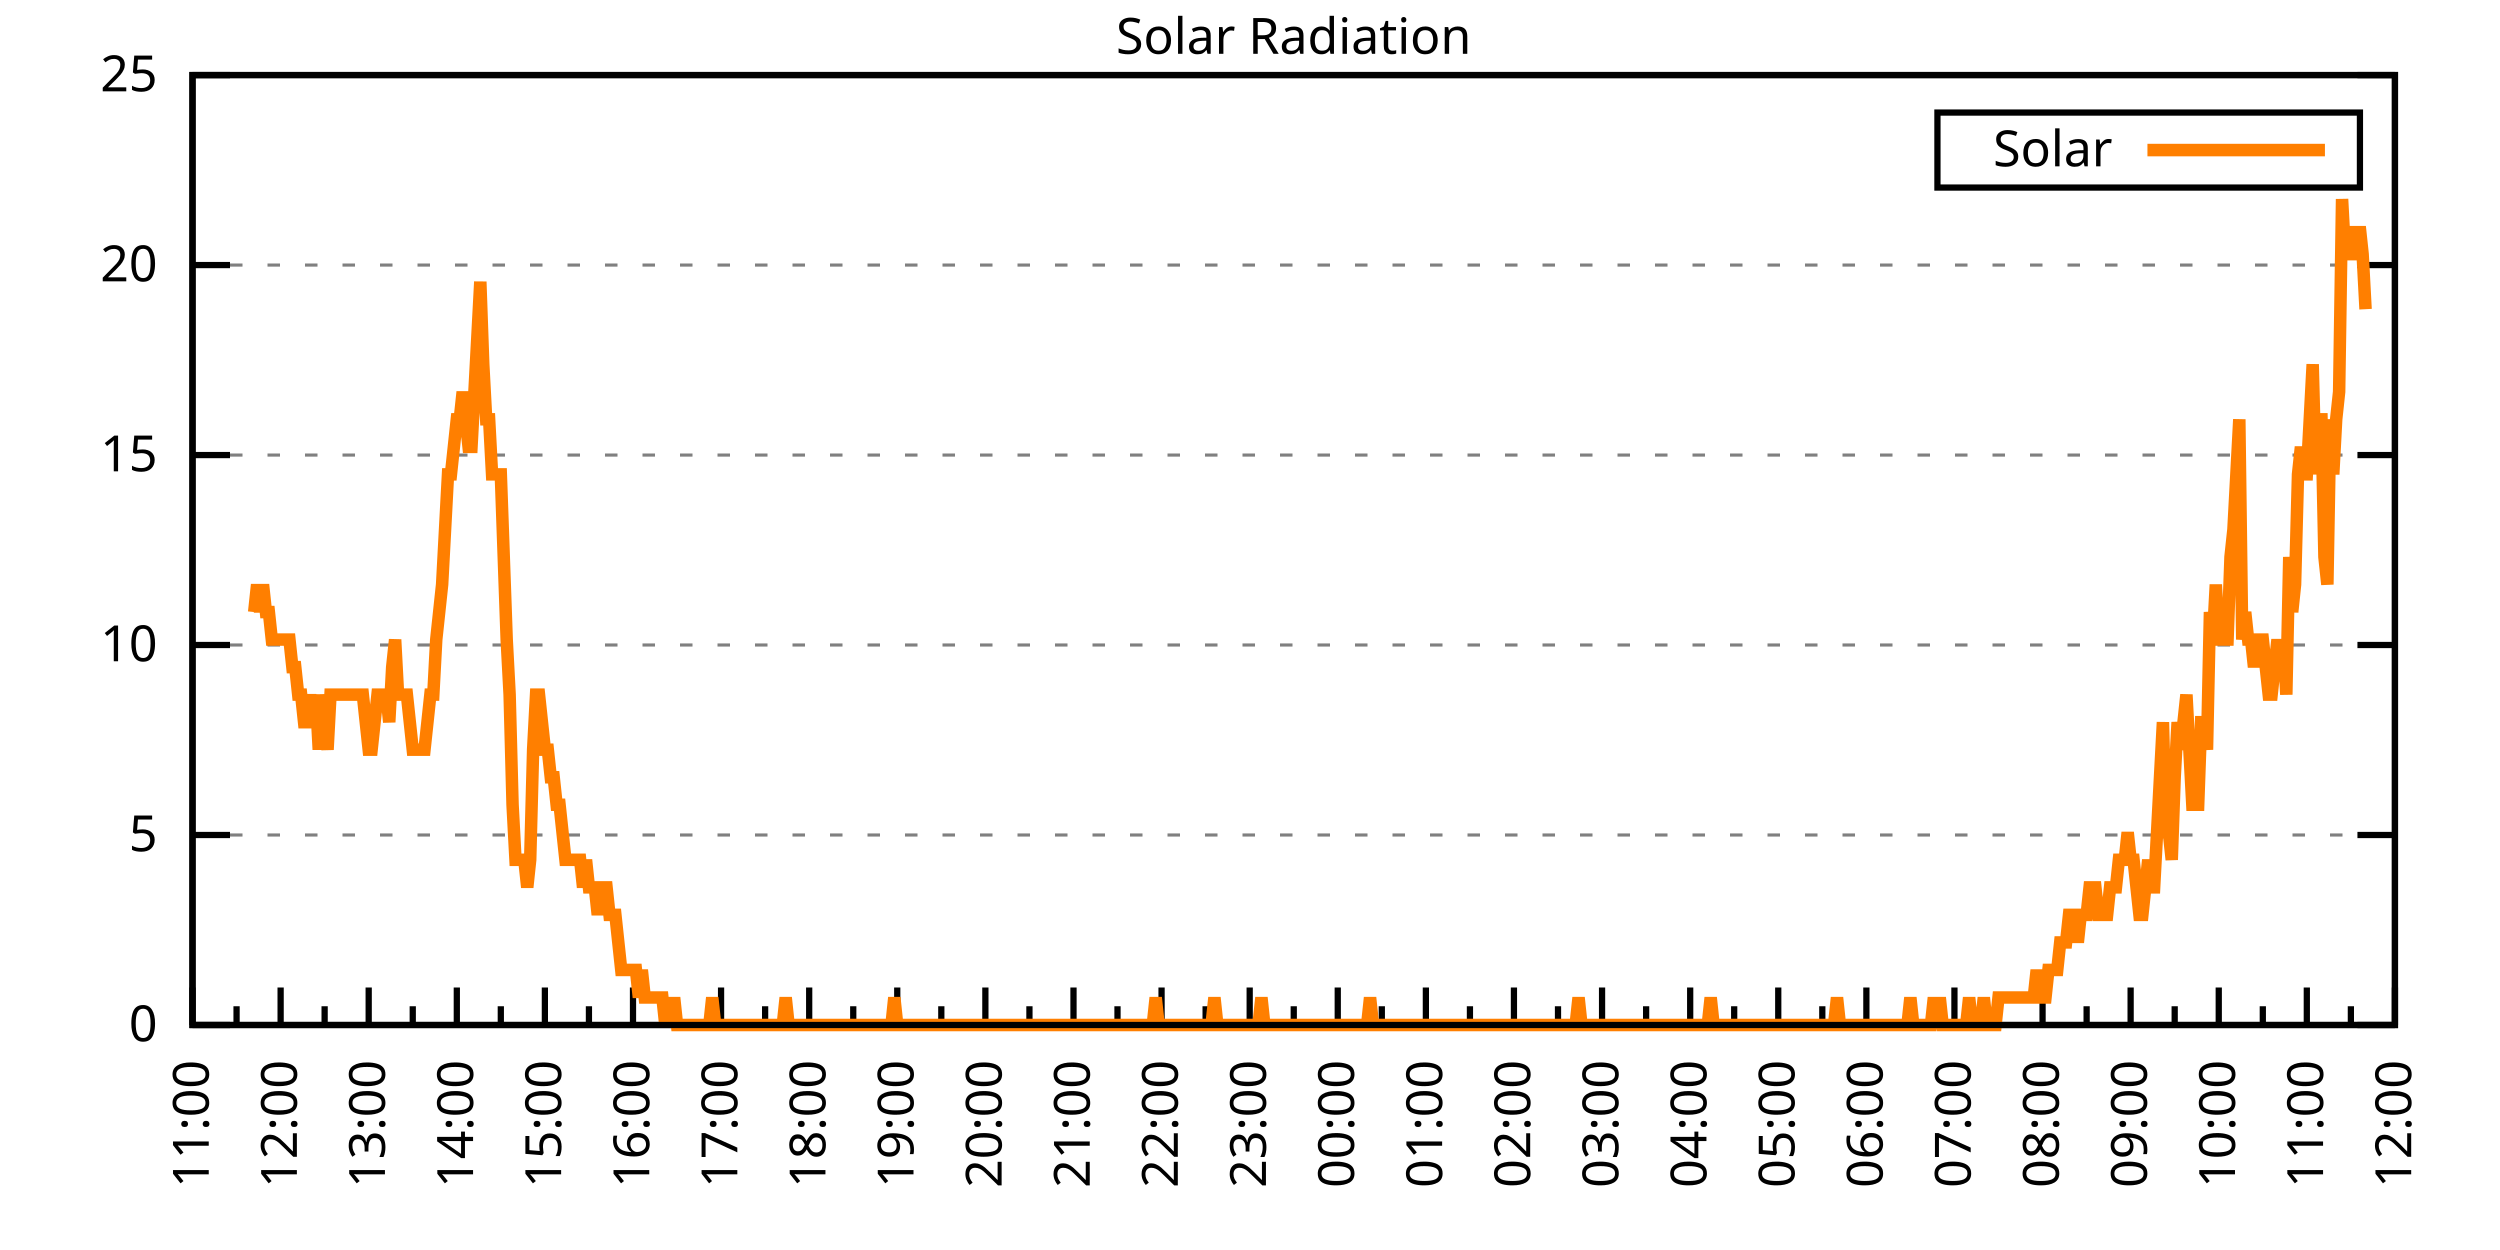
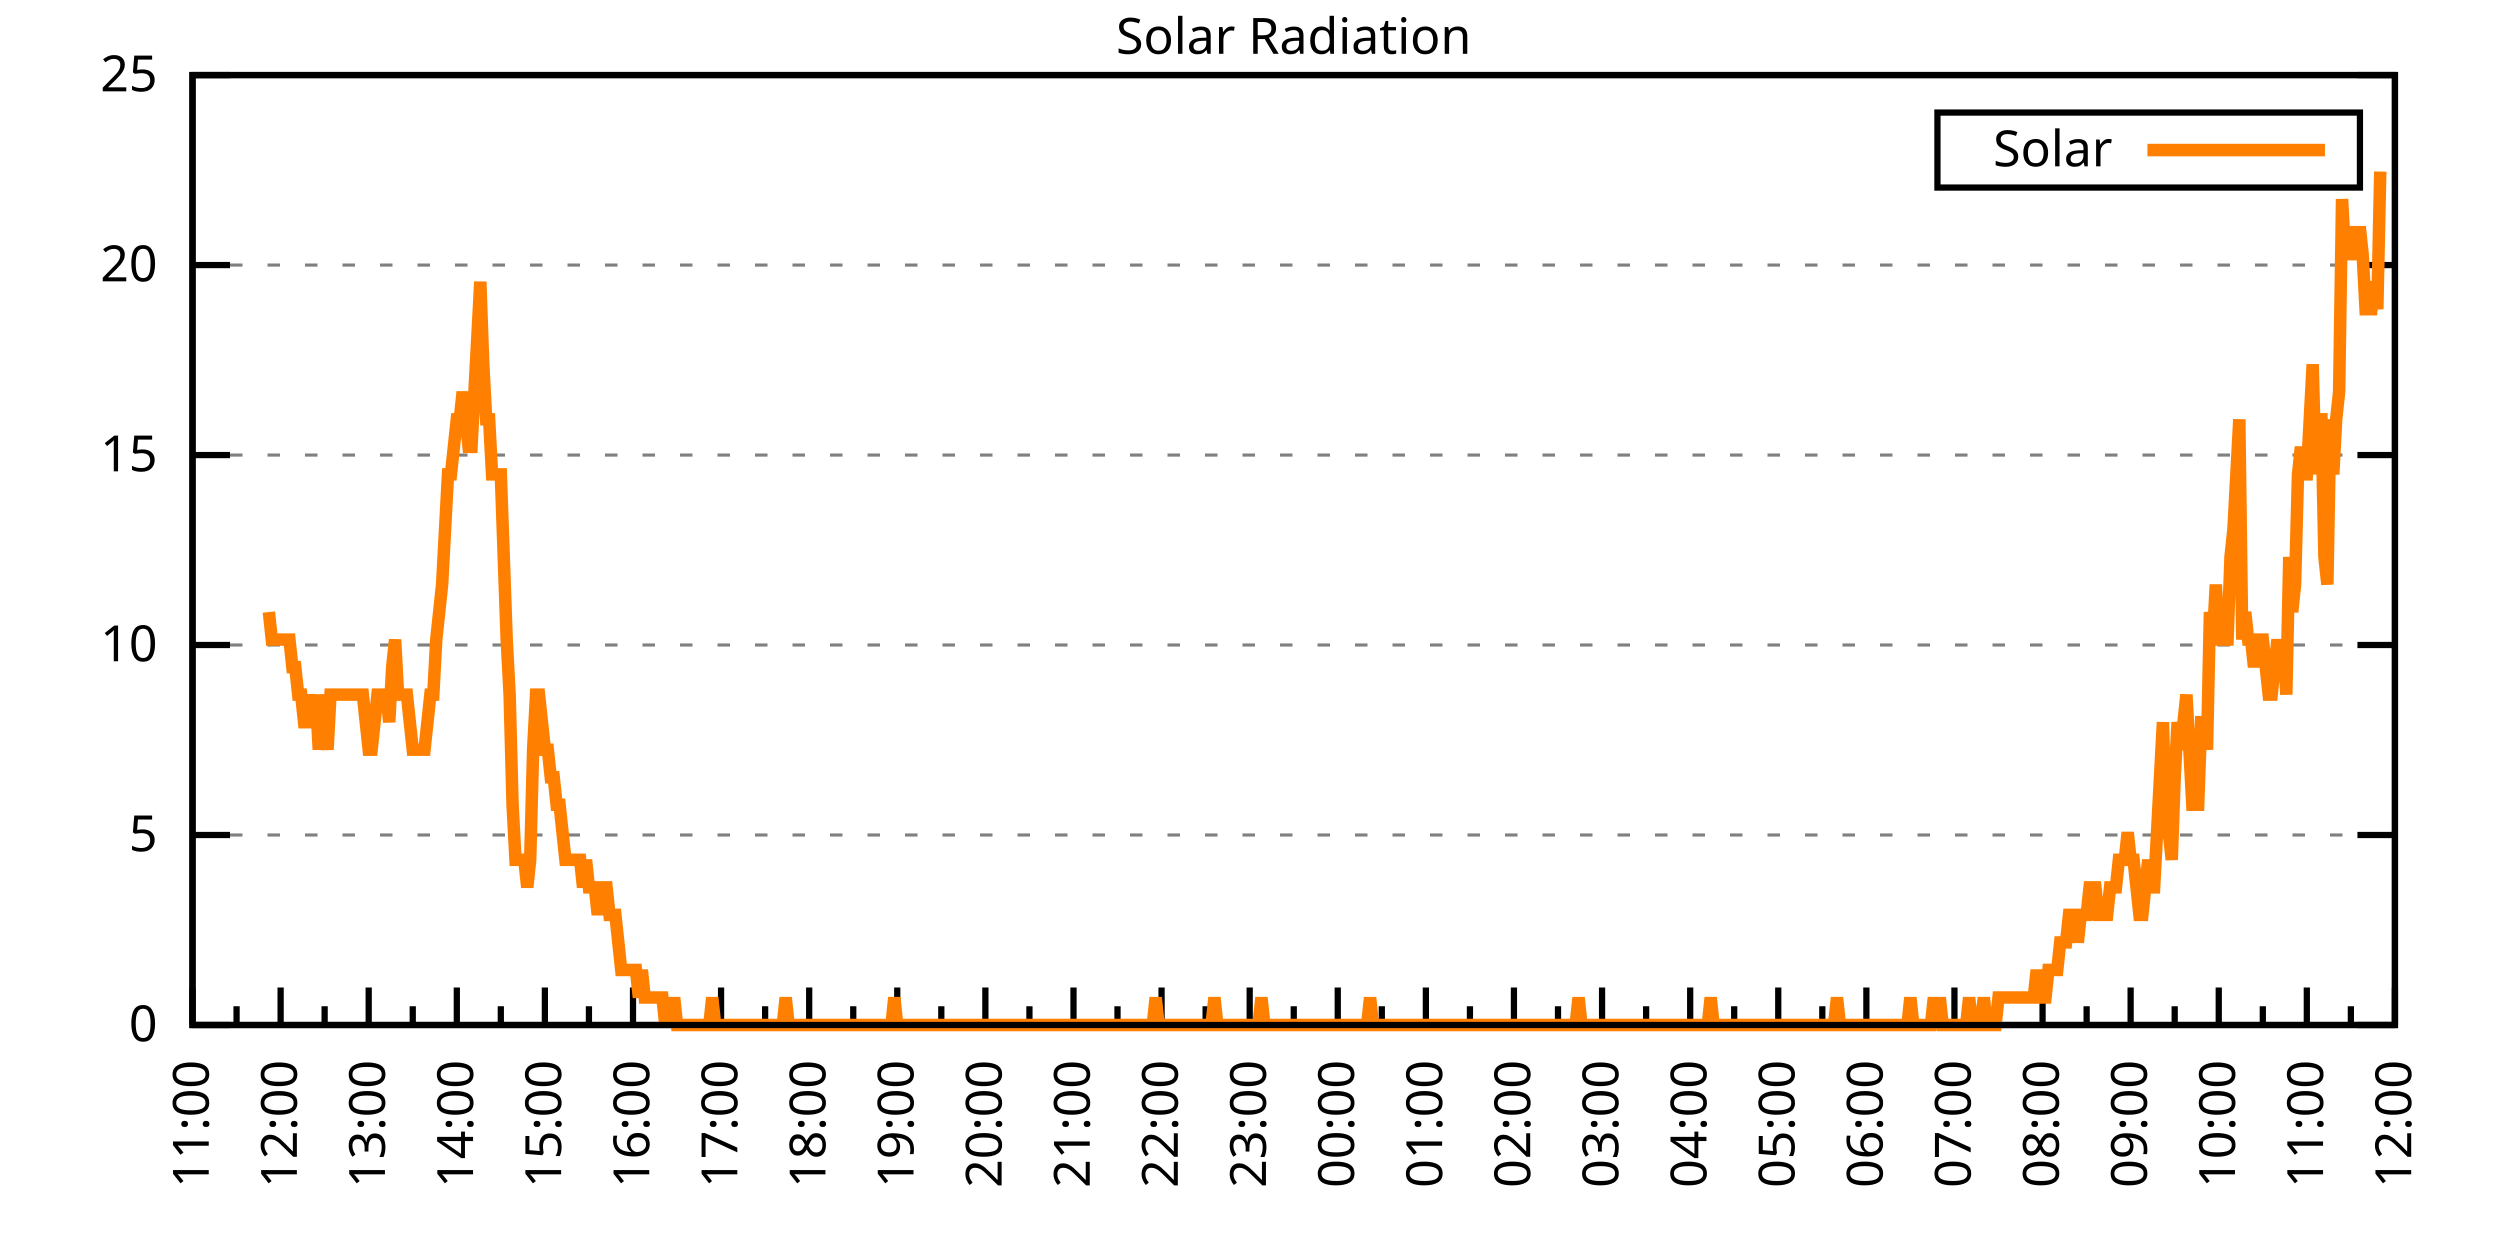
<svg xmlns="http://www.w3.org/2000/svg" xmlns:xlink="http://www.w3.org/1999/xlink" width="400" height="200" viewBox="0 0 400 200">
  <g id="gnuplot_canvas">
    <rect x="0" y="0" width="400" height="200" fill="none" />
    <defs>
      <circle id="gpDot" r="0.5" stroke-width="0.5" stroke="currentColor" />
      <path id="gpPt0" stroke-width="0.333" stroke="currentColor" d="M-1,0 h2 M0,-1 v2" />
      <path id="gpPt1" stroke-width="0.333" stroke="currentColor" d="M-1,-1 L1,1 M1,-1 L-1,1" />
      <path id="gpPt2" stroke-width="0.333" stroke="currentColor" d="M-1,0 L1,0 M0,-1 L0,1 M-1,-1 L1,1 M-1,1 L1,-1" />
      <rect id="gpPt3" stroke-width="0.333" stroke="currentColor" x="-1" y="-1" width="2" height="2" />
      <rect id="gpPt4" stroke-width="0.333" stroke="currentColor" fill="currentColor" x="-1" y="-1" width="2" height="2" />
      <circle id="gpPt5" stroke-width="0.333" stroke="currentColor" cx="0" cy="0" r="1" />
      <use xlink:href="#gpPt5" id="gpPt6" fill="currentColor" stroke="none" />
      <path id="gpPt7" stroke-width="0.333" stroke="currentColor" d="M0,-1.33 L-1.33,0.67 L1.33,0.67 z" />
      <use xlink:href="#gpPt7" id="gpPt8" fill="currentColor" stroke="none" />
      <use xlink:href="#gpPt7" id="gpPt9" stroke="currentColor" transform="rotate(180)" />
      <use xlink:href="#gpPt9" id="gpPt10" fill="currentColor" stroke="none" />
      <use xlink:href="#gpPt3" id="gpPt11" stroke="currentColor" transform="rotate(45)" />
      <use xlink:href="#gpPt11" id="gpPt12" fill="currentColor" stroke="none" />
      <path id="gpPt13" stroke-width="0.333" stroke="currentColor" d="M0,1.330 L1.265,0.411 L0.782,-1.067 L-0.782,-1.076 L-1.265,0.411 z" />
      <use xlink:href="#gpPt13" id="gpPt14" fill="currentColor" stroke="none" />
      <filter id="textbox" filterUnits="objectBoundingBox" x="0" y="0" height="1" width="1">
        <feFlood flood-color="white" flood-opacity="1" result="bgnd" />
        <feComposite in="SourceGraphic" in2="bgnd" operator="atop" />
      </filter>
      <filter id="greybox" filterUnits="objectBoundingBox" x="0" y="0" height="1" width="1">
        <feFlood flood-color="lightgrey" flood-opacity="1" result="grey" />
        <feComposite in="SourceGraphic" in2="grey" operator="atop" />
      </filter>
    </defs>
    <g fill="none" color="white" stroke="currentColor" stroke-width="1.00" stroke-linecap="butt" stroke-linejoin="miter">
</g>
    <g fill="none" color="black" stroke="currentColor" stroke-width="1.00" stroke-linecap="butt" stroke-linejoin="miter">
      <g stroke="none" shape-rendering="crispEdges">
        <polygon fill="rgb(255, 255, 255)" points="30.80,164.00 383.18,164.00 383.18,12.02 30.80,12.02 " />
      </g>
    </g>
    <g fill="none" color="black" stroke="currentColor" stroke-width="1.00" stroke-linecap="butt" stroke-linejoin="miter">
</g>
    <g fill="none" color="black" stroke="black" stroke-width="0.50" stroke-linecap="butt" stroke-linejoin="miter">
</g>
    <g fill="none" color="gray" stroke="currentColor" stroke-width="0.50" stroke-linecap="butt" stroke-linejoin="miter">
      <path stroke="gray" stroke-dasharray="2,4" class="gridline" d="M30.80,164.00 L383.19,164.00  " />
    </g>
    <g fill="none" color="gray" stroke="gray" stroke-width="1.00" stroke-linecap="butt" stroke-linejoin="miter">
</g>
    <g fill="none" color="black" stroke="currentColor" stroke-width="1.00" stroke-linecap="butt" stroke-linejoin="miter">
      <path stroke="black" d="M30.80,164.00 L36.80,164.00 M383.19,164.00 L377.19,164.00  " />
      <g transform="translate(25.20,166.60)" stroke="none" fill="black" font-family="Sans" font-size="8.00" text-anchor="end">
        <text>
          <tspan font-family="Sans"> 0</tspan>
        </text>
      </g>
    </g>
    <g fill="none" color="black" stroke="currentColor" stroke-width="1.00" stroke-linecap="butt" stroke-linejoin="miter">
</g>
    <g fill="none" color="black" stroke="black" stroke-width="0.50" stroke-linecap="butt" stroke-linejoin="miter">
</g>
    <g fill="none" color="gray" stroke="currentColor" stroke-width="0.50" stroke-linecap="butt" stroke-linejoin="miter">
      <path stroke="gray" stroke-dasharray="2,4" class="gridline" d="M30.80,133.60 L383.19,133.60  " />
    </g>
    <g fill="none" color="gray" stroke="gray" stroke-width="1.00" stroke-linecap="butt" stroke-linejoin="miter">
</g>
    <g fill="none" color="black" stroke="currentColor" stroke-width="1.00" stroke-linecap="butt" stroke-linejoin="miter">
      <path stroke="black" d="M30.80,133.60 L36.80,133.60 M383.19,133.60 L377.19,133.60  " />
      <g transform="translate(25.20,136.20)" stroke="none" fill="black" font-family="Sans" font-size="8.00" text-anchor="end">
        <text>
          <tspan font-family="Sans"> 5</tspan>
        </text>
      </g>
    </g>
    <g fill="none" color="black" stroke="currentColor" stroke-width="1.00" stroke-linecap="butt" stroke-linejoin="miter">
</g>
    <g fill="none" color="black" stroke="black" stroke-width="0.50" stroke-linecap="butt" stroke-linejoin="miter">
</g>
    <g fill="none" color="gray" stroke="currentColor" stroke-width="0.50" stroke-linecap="butt" stroke-linejoin="miter">
      <path stroke="gray" stroke-dasharray="2,4" class="gridline" d="M30.80,103.20 L383.19,103.20  " />
    </g>
    <g fill="none" color="gray" stroke="gray" stroke-width="1.00" stroke-linecap="butt" stroke-linejoin="miter">
</g>
    <g fill="none" color="black" stroke="currentColor" stroke-width="1.00" stroke-linecap="butt" stroke-linejoin="miter">
      <path stroke="black" d="M30.80,103.20 L36.80,103.20 M383.19,103.20 L377.19,103.20  " />
      <g transform="translate(25.20,105.80)" stroke="none" fill="black" font-family="Sans" font-size="8.00" text-anchor="end">
        <text>
          <tspan font-family="Sans"> 10</tspan>
        </text>
      </g>
    </g>
    <g fill="none" color="black" stroke="currentColor" stroke-width="1.00" stroke-linecap="butt" stroke-linejoin="miter">
</g>
    <g fill="none" color="black" stroke="black" stroke-width="0.50" stroke-linecap="butt" stroke-linejoin="miter">
</g>
    <g fill="none" color="gray" stroke="currentColor" stroke-width="0.50" stroke-linecap="butt" stroke-linejoin="miter">
      <path stroke="gray" stroke-dasharray="2,4" class="gridline" d="M30.80,72.81 L383.19,72.81  " />
    </g>
    <g fill="none" color="gray" stroke="gray" stroke-width="1.00" stroke-linecap="butt" stroke-linejoin="miter">
</g>
    <g fill="none" color="black" stroke="currentColor" stroke-width="1.00" stroke-linecap="butt" stroke-linejoin="miter">
      <path stroke="black" d="M30.80,72.81 L36.80,72.81 M383.19,72.81 L377.19,72.81  " />
      <g transform="translate(25.20,75.41)" stroke="none" fill="black" font-family="Sans" font-size="8.00" text-anchor="end">
        <text>
          <tspan font-family="Sans"> 15</tspan>
        </text>
      </g>
    </g>
    <g fill="none" color="black" stroke="currentColor" stroke-width="1.00" stroke-linecap="butt" stroke-linejoin="miter">
</g>
    <g fill="none" color="black" stroke="black" stroke-width="0.50" stroke-linecap="butt" stroke-linejoin="miter">
</g>
    <g fill="none" color="gray" stroke="currentColor" stroke-width="0.50" stroke-linecap="butt" stroke-linejoin="miter">
      <path stroke="gray" stroke-dasharray="2,4" class="gridline" d="M30.80,42.41 L383.19,42.41  " />
    </g>
    <g fill="none" color="gray" stroke="gray" stroke-width="1.00" stroke-linecap="butt" stroke-linejoin="miter">
</g>
    <g fill="none" color="black" stroke="currentColor" stroke-width="1.00" stroke-linecap="butt" stroke-linejoin="miter">
      <path stroke="black" d="M30.80,42.41 L36.80,42.41 M383.19,42.41 L377.19,42.41  " />
      <g transform="translate(25.20,45.01)" stroke="none" fill="black" font-family="Sans" font-size="8.00" text-anchor="end">
        <text>
          <tspan font-family="Sans"> 20</tspan>
        </text>
      </g>
    </g>
    <g fill="none" color="black" stroke="currentColor" stroke-width="1.00" stroke-linecap="butt" stroke-linejoin="miter">
</g>
    <g fill="none" color="black" stroke="black" stroke-width="0.50" stroke-linecap="butt" stroke-linejoin="miter">
</g>
    <g fill="none" color="gray" stroke="currentColor" stroke-width="0.50" stroke-linecap="butt" stroke-linejoin="miter">
      <path stroke="gray" stroke-dasharray="2,4" class="gridline" d="M30.80,12.01 L383.19,12.01  " />
    </g>
    <g fill="none" color="gray" stroke="gray" stroke-width="1.00" stroke-linecap="butt" stroke-linejoin="miter">
</g>
    <g fill="none" color="black" stroke="currentColor" stroke-width="1.00" stroke-linecap="butt" stroke-linejoin="miter">
      <path stroke="black" d="M30.80,12.01 L36.80,12.01 M383.19,12.01 L377.19,12.01  " />
      <g transform="translate(25.20,14.61)" stroke="none" fill="black" font-family="Sans" font-size="8.00" text-anchor="end">
        <text>
          <tspan font-family="Sans"> 25</tspan>
        </text>
      </g>
    </g>
    <g fill="none" color="black" stroke="currentColor" stroke-width="1.00" stroke-linecap="butt" stroke-linejoin="miter">
      <path stroke="black" d="M30.80,164.00 L30.80,158.00  " />
      <g transform="translate(33.40,169.60) rotate(270)" stroke="none" fill="black" font-family="Sans" font-size="8.00" text-anchor="end">
        <text>
          <tspan font-family="Sans">11:00</tspan>
        </text>
      </g>
    </g>
    <g fill="none" color="black" stroke="currentColor" stroke-width="1.00" stroke-linecap="butt" stroke-linejoin="miter">
      <path stroke="black" d="M37.85,164.00 L37.85,161.00 M44.90,164.00 L44.90,158.00  " />
      <g transform="translate(47.50,169.60) rotate(270)" stroke="none" fill="black" font-family="Sans" font-size="8.00" text-anchor="end">
        <text>
          <tspan font-family="Sans">12:00</tspan>
        </text>
      </g>
    </g>
    <g fill="none" color="black" stroke="currentColor" stroke-width="1.00" stroke-linecap="butt" stroke-linejoin="miter">
      <path stroke="black" d="M51.94,164.00 L51.94,161.00 M58.99,164.00 L58.99,158.00  " />
      <g transform="translate(61.59,169.60) rotate(270)" stroke="none" fill="black" font-family="Sans" font-size="8.00" text-anchor="end">
        <text>
          <tspan font-family="Sans">13:00</tspan>
        </text>
      </g>
    </g>
    <g fill="none" color="black" stroke="currentColor" stroke-width="1.00" stroke-linecap="butt" stroke-linejoin="miter">
      <path stroke="black" d="M66.04,164.00 L66.04,161.00 M73.09,164.00 L73.09,158.00  " />
      <g transform="translate(75.69,169.60) rotate(270)" stroke="none" fill="black" font-family="Sans" font-size="8.00" text-anchor="end">
        <text>
          <tspan font-family="Sans">14:00</tspan>
        </text>
      </g>
    </g>
    <g fill="none" color="black" stroke="currentColor" stroke-width="1.00" stroke-linecap="butt" stroke-linejoin="miter">
      <path stroke="black" d="M80.13,164.00 L80.13,161.00 M87.18,164.00 L87.18,158.00  " />
      <g transform="translate(89.78,169.60) rotate(270)" stroke="none" fill="black" font-family="Sans" font-size="8.00" text-anchor="end">
        <text>
          <tspan font-family="Sans">15:00</tspan>
        </text>
      </g>
    </g>
    <g fill="none" color="black" stroke="currentColor" stroke-width="1.00" stroke-linecap="butt" stroke-linejoin="miter">
      <path stroke="black" d="M94.23,164.00 L94.23,161.00 M101.28,164.00 L101.28,158.00  " />
      <g transform="translate(103.88,169.60) rotate(270)" stroke="none" fill="black" font-family="Sans" font-size="8.00" text-anchor="end">
        <text>
          <tspan font-family="Sans">16:00</tspan>
        </text>
      </g>
    </g>
    <g fill="none" color="black" stroke="currentColor" stroke-width="1.00" stroke-linecap="butt" stroke-linejoin="miter">
      <path stroke="black" d="M108.33,164.00 L108.33,161.00 M115.37,164.00 L115.37,158.00  " />
      <g transform="translate(117.97,169.60) rotate(270)" stroke="none" fill="black" font-family="Sans" font-size="8.00" text-anchor="end">
        <text>
          <tspan font-family="Sans">17:00</tspan>
        </text>
      </g>
    </g>
    <g fill="none" color="black" stroke="currentColor" stroke-width="1.00" stroke-linecap="butt" stroke-linejoin="miter">
      <path stroke="black" d="M122.42,164.00 L122.42,161.00 M129.47,164.00 L129.47,158.00  " />
      <g transform="translate(132.07,169.60) rotate(270)" stroke="none" fill="black" font-family="Sans" font-size="8.00" text-anchor="end">
        <text>
          <tspan font-family="Sans">18:00</tspan>
        </text>
      </g>
    </g>
    <g fill="none" color="black" stroke="currentColor" stroke-width="1.00" stroke-linecap="butt" stroke-linejoin="miter">
      <path stroke="black" d="M136.52,164.00 L136.52,161.00 M143.56,164.00 L143.56,158.00  " />
      <g transform="translate(146.16,169.60) rotate(270)" stroke="none" fill="black" font-family="Sans" font-size="8.00" text-anchor="end">
        <text>
          <tspan font-family="Sans">19:00</tspan>
        </text>
      </g>
    </g>
    <g fill="none" color="black" stroke="currentColor" stroke-width="1.00" stroke-linecap="butt" stroke-linejoin="miter">
      <path stroke="black" d="M150.61,164.00 L150.61,161.00 M157.66,164.00 L157.66,158.00  " />
      <g transform="translate(160.26,169.60) rotate(270)" stroke="none" fill="black" font-family="Sans" font-size="8.00" text-anchor="end">
        <text>
          <tspan font-family="Sans">20:00</tspan>
        </text>
      </g>
    </g>
    <g fill="none" color="black" stroke="currentColor" stroke-width="1.00" stroke-linecap="butt" stroke-linejoin="miter">
      <path stroke="black" d="M164.71,164.00 L164.71,161.00 M171.76,164.00 L171.76,158.00  " />
      <g transform="translate(174.36,169.60) rotate(270)" stroke="none" fill="black" font-family="Sans" font-size="8.00" text-anchor="end">
        <text>
          <tspan font-family="Sans">21:00</tspan>
        </text>
      </g>
    </g>
    <g fill="none" color="black" stroke="currentColor" stroke-width="1.00" stroke-linecap="butt" stroke-linejoin="miter">
      <path stroke="black" d="M178.80,164.00 L178.80,161.00 M185.85,164.00 L185.85,158.00  " />
      <g transform="translate(188.45,169.60) rotate(270)" stroke="none" fill="black" font-family="Sans" font-size="8.00" text-anchor="end">
        <text>
          <tspan font-family="Sans">22:00</tspan>
        </text>
      </g>
    </g>
    <g fill="none" color="black" stroke="currentColor" stroke-width="1.00" stroke-linecap="butt" stroke-linejoin="miter">
      <path stroke="black" d="M192.90,164.00 L192.90,161.00 M199.95,164.00 L199.95,158.00  " />
      <g transform="translate(202.55,169.60) rotate(270)" stroke="none" fill="black" font-family="Sans" font-size="8.00" text-anchor="end">
        <text>
          <tspan font-family="Sans">23:00</tspan>
        </text>
      </g>
    </g>
    <g fill="none" color="black" stroke="currentColor" stroke-width="1.00" stroke-linecap="butt" stroke-linejoin="miter">
      <path stroke="black" d="M207.00,164.00 L207.00,161.00 M214.04,164.00 L214.04,158.00  " />
      <g transform="translate(216.64,169.60) rotate(270)" stroke="none" fill="black" font-family="Sans" font-size="8.00" text-anchor="end">
        <text>
          <tspan font-family="Sans">00:00</tspan>
        </text>
      </g>
    </g>
    <g fill="none" color="black" stroke="currentColor" stroke-width="1.00" stroke-linecap="butt" stroke-linejoin="miter">
      <path stroke="black" d="M221.09,164.00 L221.09,161.00 M228.14,164.00 L228.14,158.00  " />
      <g transform="translate(230.74,169.60) rotate(270)" stroke="none" fill="black" font-family="Sans" font-size="8.00" text-anchor="end">
        <text>
          <tspan font-family="Sans">01:00</tspan>
        </text>
      </g>
    </g>
    <g fill="none" color="black" stroke="currentColor" stroke-width="1.00" stroke-linecap="butt" stroke-linejoin="miter">
      <path stroke="black" d="M235.19,164.00 L235.19,161.00 M242.23,164.00 L242.23,158.00  " />
      <g transform="translate(244.83,169.60) rotate(270)" stroke="none" fill="black" font-family="Sans" font-size="8.00" text-anchor="end">
        <text>
          <tspan font-family="Sans">02:00</tspan>
        </text>
      </g>
    </g>
    <g fill="none" color="black" stroke="currentColor" stroke-width="1.00" stroke-linecap="butt" stroke-linejoin="miter">
      <path stroke="black" d="M249.28,164.00 L249.28,161.00 M256.33,164.00 L256.33,158.00  " />
      <g transform="translate(258.93,169.60) rotate(270)" stroke="none" fill="black" font-family="Sans" font-size="8.00" text-anchor="end">
        <text>
          <tspan font-family="Sans">03:00</tspan>
        </text>
      </g>
    </g>
    <g fill="none" color="black" stroke="currentColor" stroke-width="1.00" stroke-linecap="butt" stroke-linejoin="miter">
      <path stroke="black" d="M263.38,164.00 L263.38,161.00 M270.43,164.00 L270.43,158.00  " />
      <g transform="translate(273.03,169.60) rotate(270)" stroke="none" fill="black" font-family="Sans" font-size="8.00" text-anchor="end">
        <text>
          <tspan font-family="Sans">04:00</tspan>
        </text>
      </g>
    </g>
    <g fill="none" color="black" stroke="currentColor" stroke-width="1.00" stroke-linecap="butt" stroke-linejoin="miter">
      <path stroke="black" d="M277.47,164.00 L277.47,161.00 M284.52,164.00 L284.52,158.00  " />
      <g transform="translate(287.12,169.60) rotate(270)" stroke="none" fill="black" font-family="Sans" font-size="8.00" text-anchor="end">
        <text>
          <tspan font-family="Sans">05:00</tspan>
        </text>
      </g>
    </g>
    <g fill="none" color="black" stroke="currentColor" stroke-width="1.00" stroke-linecap="butt" stroke-linejoin="miter">
      <path stroke="black" d="M291.57,164.00 L291.57,161.00 M298.62,164.00 L298.62,158.00  " />
      <g transform="translate(301.22,169.60) rotate(270)" stroke="none" fill="black" font-family="Sans" font-size="8.00" text-anchor="end">
        <text>
          <tspan font-family="Sans">06:00</tspan>
        </text>
      </g>
    </g>
    <g fill="none" color="black" stroke="currentColor" stroke-width="1.00" stroke-linecap="butt" stroke-linejoin="miter">
      <path stroke="black" d="M305.66,164.00 L305.66,161.00 M312.71,164.00 L312.71,158.00  " />
      <g transform="translate(315.31,169.60) rotate(270)" stroke="none" fill="black" font-family="Sans" font-size="8.00" text-anchor="end">
        <text>
          <tspan font-family="Sans">07:00</tspan>
        </text>
      </g>
    </g>
    <g fill="none" color="black" stroke="currentColor" stroke-width="1.00" stroke-linecap="butt" stroke-linejoin="miter">
      <path stroke="black" d="M319.76,164.00 L319.76,161.00 M326.81,164.00 L326.81,158.00  " />
      <g transform="translate(329.41,169.60) rotate(270)" stroke="none" fill="black" font-family="Sans" font-size="8.00" text-anchor="end">
        <text>
          <tspan font-family="Sans">08:00</tspan>
        </text>
      </g>
    </g>
    <g fill="none" color="black" stroke="currentColor" stroke-width="1.00" stroke-linecap="butt" stroke-linejoin="miter">
      <path stroke="black" d="M333.86,164.00 L333.86,161.00 M340.90,164.00 L340.90,158.00  " />
      <g transform="translate(343.50,169.60) rotate(270)" stroke="none" fill="black" font-family="Sans" font-size="8.00" text-anchor="end">
        <text>
          <tspan font-family="Sans">09:00</tspan>
        </text>
      </g>
    </g>
    <g fill="none" color="black" stroke="currentColor" stroke-width="1.00" stroke-linecap="butt" stroke-linejoin="miter">
      <path stroke="black" d="M347.95,164.00 L347.95,161.00 M355.00,164.00 L355.00,158.00  " />
      <g transform="translate(357.60,169.60) rotate(270)" stroke="none" fill="black" font-family="Sans" font-size="8.00" text-anchor="end">
        <text>
          <tspan font-family="Sans">10:00</tspan>
        </text>
      </g>
    </g>
    <g fill="none" color="black" stroke="currentColor" stroke-width="1.00" stroke-linecap="butt" stroke-linejoin="miter">
      <path stroke="black" d="M362.05,164.00 L362.05,161.00 M369.09,164.00 L369.09,158.00  " />
      <g transform="translate(371.69,169.60) rotate(270)" stroke="none" fill="black" font-family="Sans" font-size="8.00" text-anchor="end">
        <text>
          <tspan font-family="Sans">11:00</tspan>
        </text>
      </g>
    </g>
    <g fill="none" color="black" stroke="currentColor" stroke-width="1.00" stroke-linecap="butt" stroke-linejoin="miter">
      <path stroke="black" d="M376.14,164.00 L376.14,161.00 M383.19,164.00 L383.19,158.00  " />
      <g transform="translate(385.79,169.60) rotate(270)" stroke="none" fill="black" font-family="Sans" font-size="8.00" text-anchor="end">
        <text>
          <tspan font-family="Sans">12:00</tspan>
        </text>
      </g>
    </g>
    <g fill="none" color="black" stroke="currentColor" stroke-width="1.00" stroke-linecap="butt" stroke-linejoin="miter">
</g>
    <g fill="none" color="black" stroke="currentColor" stroke-width="1.00" stroke-linecap="butt" stroke-linejoin="miter">
      <path stroke="black" d="M30.80,12.01 L30.80,164.00 L383.19,164.00 L383.19,12.01 L30.80,12.01 Z  " />
    </g>
    <g fill="none" color="black" stroke="currentColor" stroke-width="1.00" stroke-linecap="butt" stroke-linejoin="miter">
      <g transform="translate(6.80,88.01) rotate(270)" stroke="none" fill="black" font-family="Sans" font-size="8.00" text-anchor="middle">
        <text />
      </g>
    </g>
    <g fill="none" color="black" stroke="currentColor" stroke-width="1.00" stroke-linecap="butt" stroke-linejoin="miter">
</g>
    <g fill="none" color="black" stroke="currentColor" stroke-width="1.00" stroke-linecap="butt" stroke-linejoin="miter">
      <path stroke="black" d="M309.99,30.01 L309.99,18.01 L377.59,18.01 L377.59,30.01 L309.99,30.01 Z  " />
    </g>
    <g id="Solar_Radiation_plot_1">
      <g fill="none" color="white" stroke="black" stroke-width="2.00" stroke-linecap="butt" stroke-linejoin="miter">
</g>
      <g fill="none" color="black" stroke="currentColor" stroke-width="2.00" stroke-linecap="butt" stroke-linejoin="miter">
        <g transform="translate(337.99,26.61)" stroke="none" fill="black" font-family="Sans" font-size="8.00" text-anchor="end">
          <text>
            <tspan font-family="Sans">Solar</tspan>
          </text>
        </g>
      </g>
      <g fill="none" color="black" stroke="currentColor" stroke-width="2.00" stroke-linecap="butt" stroke-linejoin="miter">
-         <path stroke="rgb(255, 127,   0)" d="M343.59,24.01 L371.99,24.01 M40.67,97.93 L41.14,93.52 L41.61,97.93 L42.08,93.52 L42.55,97.93 L43.02,97.93   L43.49,102.33 L43.96,102.33 L44.43,102.33 L44.90,102.33 L45.37,102.33 L45.84,102.33 L46.31,102.33 L46.78,106.74   L47.24,106.74 L47.71,111.14 L48.18,111.14 L48.65,115.55 L49.12,115.55 L49.59,111.14 L50.06,115.55 L50.53,111.14   L51.00,119.95 L51.47,111.14 L51.94,115.55 L52.41,119.95 L52.88,111.14 L53.35,111.14 L53.82,111.14 L54.29,111.14   L54.76,111.14 L55.23,111.14 L55.70,111.14 L56.17,111.14 L56.64,111.14 L57.11,111.14 L57.58,111.14 L58.05,111.14   L58.52,115.55 L58.99,119.95 L59.46,119.95 L59.93,115.55 L60.40,111.14 L60.87,111.14 L61.34,111.14 L61.81,111.14   L62.28,115.55 L62.75,106.74 L63.22,102.33 L63.69,111.14 L64.16,111.14 L64.63,111.14 L65.10,111.14 L65.57,115.55   L66.04,119.95 L66.51,119.95 L66.98,119.95 L67.45,119.95 L67.92,119.95 L68.39,115.55 L68.86,111.14 L69.33,111.14   L69.80,102.33 L70.27,97.93 L70.74,93.52 L71.21,84.71 L71.68,75.90 L72.15,75.90 L72.62,71.50 L73.09,67.09   L73.56,67.09 L74.03,62.69 L74.50,67.09 L74.97,71.50 L75.44,71.50 L75.91,62.69 L76.38,53.88 L76.85,45.07   L77.32,58.28 L77.79,67.09 L78.26,67.09 L78.73,75.90 L79.19,75.90 L79.66,75.90 L80.13,75.90 L80.60,89.12   L81.07,102.33 L81.54,111.14 L82.01,128.76 L82.48,137.57 L82.95,137.57 L83.42,137.57 L83.89,137.57 L84.36,141.98   L84.83,137.57 L85.30,119.95 L85.77,111.14 L86.24,111.14 L86.71,115.55 L87.18,119.95 L87.65,119.95 L88.12,124.36   L88.59,124.36 L89.06,128.76 L89.53,128.76 L90.00,133.17 L90.47,137.57 L90.94,137.57 L91.41,137.57 L91.88,137.57   L92.35,137.57 L92.82,137.57 L93.29,141.98 L93.76,137.57 L94.23,141.98 L94.70,141.98 L95.17,141.98 L95.64,146.38   L96.11,141.98 L96.58,141.98 L97.05,141.98 L97.52,146.38 L97.99,146.38 L98.46,146.38 L98.93,150.79 L99.40,155.19   L99.87,155.19 L100.34,155.19 L100.81,155.19 L101.28,155.19 L101.75,155.19 L102.22,159.60 L102.69,155.19 L103.16,159.60   L103.63,159.60 L104.10,159.60 L104.57,159.60 L105.04,159.60 L105.51,159.60 L105.98,159.60 L106.45,164.00 L106.92,159.60   L107.39,164.00 L107.86,159.60 L108.33,164.00 L108.80,164.00 L109.27,164.00 L109.74,164.00 L110.21,164.00 L110.68,164.00   L111.14,164.00 L111.61,164.00 L112.08,164.00 L112.55,164.00 L113.02,164.00 L113.49,164.00 L113.96,159.60 L114.43,164.00   L114.90,164.00 L115.37,164.00 L115.84,164.00 L116.31,164.00 L116.78,164.00 L117.25,164.00 L117.72,164.00 L118.19,164.00   L118.66,164.00 L119.13,164.00 L119.60,164.00 L120.07,164.00 L120.54,164.00 L121.01,164.00 L121.48,164.00 L121.95,164.00   L122.42,164.00 L122.89,164.00 L123.36,164.00 L123.83,164.00 L124.30,164.00 L124.77,164.00 L125.24,164.00 L125.71,159.60   L126.18,164.00 L126.65,164.00 L127.12,164.00 L127.59,164.00 L128.06,164.00 L128.53,164.00 L129.00,164.00 L129.47,164.00   L129.94,164.00 L130.41,164.00 L130.88,164.00 L131.35,164.00 L131.82,164.00 L132.29,164.00 L132.76,164.00 L133.23,164.00   L133.70,164.00 L134.17,164.00 L134.64,164.00 L135.11,164.00 L135.58,164.00 L136.05,164.00 L136.52,164.00 L136.99,164.00   L137.46,164.00 L137.93,164.00 L138.40,164.00 L138.87,164.00 L139.34,164.00 L139.81,164.00 L140.28,164.00 L140.75,164.00   L141.22,164.00 L141.69,164.00 L142.16,164.00 L142.63,164.00 L143.09,159.60 L143.56,164.00 L144.03,164.00 L144.50,164.00   L144.97,164.00 L145.44,164.00 L145.91,164.00 L146.38,164.00 L146.85,164.00 L147.32,164.00 L147.79,164.00 L148.26,164.00   L148.73,164.00 L149.20,164.00 L149.67,164.00 L150.14,164.00 L150.61,164.00 L151.08,164.00 L151.55,164.00 L152.02,164.00   L152.49,164.00 L152.96,164.00 L153.43,164.00 L153.90,164.00 L154.37,164.00 L154.84,164.00 L155.31,164.00 L155.78,164.00   L156.25,164.00 L156.72,164.00 L157.19,164.00 L157.66,164.00 L158.13,164.00 L158.60,164.00 L159.07,164.00 L159.54,164.00   L160.01,164.00 L160.48,164.00 L160.95,164.00 L161.42,164.00 L161.89,164.00 L162.36,164.00 L162.83,164.00 L163.30,164.00   L163.77,164.00 L164.24,164.00 L164.71,164.00 L165.18,164.00 L165.65,164.00 L166.12,164.00 L166.59,164.00 L167.06,164.00   L167.53,164.00 L168.00,164.00 L168.47,164.00 L168.94,164.00 L169.41,164.00 L169.88,164.00 L170.35,164.00 L170.82,164.00   L171.29,164.00 L171.76,164.00 L172.23,164.00 L172.70,164.00 L173.17,164.00 L173.64,164.00 L174.11,164.00 L174.58,164.00   L175.04,164.00 L175.51,164.00 L175.98,164.00 L176.45,164.00 L176.92,164.00 L177.39,164.00 L177.86,164.00 L178.33,164.00   L178.80,164.00 L179.27,164.00 L179.74,164.00 L180.21,164.00 L180.68,164.00 L181.15,164.00 L181.62,164.00 L182.09,164.00   L182.56,164.00 L183.03,164.00 L183.50,164.00 L183.97,164.00 L184.44,164.00 L184.91,159.60 L185.38,164.00 L185.85,164.00   L186.32,164.00 L186.79,164.00 L187.26,164.00 L187.73,164.00 L188.20,164.00 L188.67,164.00 L189.14,164.00 L189.61,164.00   L190.08,164.00 L190.55,164.00 L191.02,164.00 L191.49,164.00 L191.96,164.00 L192.43,164.00 L192.90,164.00 L193.37,164.00   L193.84,164.00 L194.31,159.60 L194.78,164.00 L195.25,164.00 L195.72,164.00 L196.19,164.00 L196.66,164.00 L197.13,164.00   L197.60,164.00 L198.07,164.00 L198.54,164.00 L199.01,164.00 L199.48,164.00 L199.95,164.00 L200.42,164.00 L200.89,164.00   L201.36,164.00 L201.83,159.60 L202.30,164.00 L202.77,164.00 L203.24,164.00 L203.71,164.00 L204.18,164.00 L204.65,164.00   L205.12,164.00 L205.59,164.00 L206.06,164.00 L206.53,164.00 L207.00,164.00 L207.46,164.00 L207.93,164.00 L208.40,164.00   L208.87,164.00 L209.34,164.00 L209.81,164.00 L210.28,164.00 L210.75,164.00 L211.22,164.00 L211.69,164.00 L212.16,164.00   L212.63,164.00 L213.10,164.00 L213.57,164.00 L214.04,164.00 L214.51,164.00 L214.98,164.00 L215.45,164.00 L215.92,164.00   L216.39,164.00 L216.86,164.00 L217.33,164.00 L217.80,164.00 L218.27,164.00 L218.74,164.00 L219.21,159.60 L219.68,164.00   L220.15,164.00 L220.62,164.00 L221.09,164.00 L221.56,164.00 L222.03,164.00 L222.50,164.00 L222.97,164.00 L223.44,164.00   L223.91,164.00 L224.38,164.00 L224.85,164.00 L225.32,164.00 L225.79,164.00 L226.26,164.00 L226.73,164.00 L227.20,164.00   L227.67,164.00 L228.14,164.00 L228.61,164.00 L229.08,164.00 L229.55,164.00 L230.02,164.00 L230.49,164.00 L230.96,164.00   L231.43,164.00 L231.90,164.00 L232.37,164.00 L232.84,164.00 L233.31,164.00 L233.78,164.00 L234.25,164.00 L234.72,164.00   L235.19,164.00 L235.66,164.00 L236.13,164.00 L236.60,164.00 L237.07,164.00 L237.54,164.00 L238.01,164.00 L238.48,164.00   L238.95,164.00 L239.41,164.00 L239.88,164.00 L240.35,164.00 L240.82,164.00 L241.29,164.00 L241.76,164.00 L242.23,164.00   L242.70,164.00 L243.17,164.00 L243.64,164.00 L244.11,164.00 L244.58,164.00 L245.05,164.00 L245.52,164.00 L245.99,164.00   L246.46,164.00 L246.93,164.00 L247.40,164.00 L247.87,164.00 L248.34,164.00 L248.81,164.00 L249.28,164.00 L249.75,164.00   L250.22,164.00 L250.69,164.00 L251.16,164.00 L251.63,164.00 L252.10,164.00 L252.57,159.60 L253.04,164.00 L253.51,164.00   L253.98,164.00 L254.45,164.00 L254.92,164.00 L255.39,164.00 L255.86,164.00 L256.33,164.00 L256.80,164.00 L257.27,164.00   L257.74,164.00 L258.21,164.00 L258.68,164.00 L259.15,164.00 L259.62,164.00 L260.09,164.00 L260.56,164.00 L261.03,164.00   L261.50,164.00 L261.97,164.00 L262.44,164.00 L262.91,164.00 L263.38,164.00 L263.85,164.00 L264.32,164.00 L264.79,164.00   L265.26,164.00 L265.73,164.00 L266.20,164.00 L266.67,164.00 L267.14,164.00 L267.61,164.00 L268.08,164.00 L268.55,164.00   L269.02,164.00 L269.49,164.00 L269.96,164.00 L270.43,164.00 L270.90,164.00 L271.36,164.00 L271.83,164.00 L272.30,164.00   L272.77,164.00 L273.24,164.00 L273.71,159.60 L274.18,164.00 L274.65,164.00 L275.12,164.00 L275.59,164.00 L276.06,164.00   L276.53,164.00 L277.00,164.00 L277.47,164.00 L277.94,164.00 L278.41,164.00 L278.88,164.00 L279.35,164.00 L279.82,164.00   L280.29,164.00 L280.76,164.00 L281.23,164.00 L281.70,164.00 L282.17,164.00 L282.64,164.00 L283.11,164.00 L283.58,164.00   L284.05,164.00 L284.52,164.00 L284.99,164.00 L285.46,164.00 L285.93,164.00 L286.40,164.00 L286.87,164.00 L287.34,164.00   L287.81,164.00 L288.28,164.00 L288.75,164.00 L289.22,164.00 L289.69,164.00 L290.16,164.00 L290.63,164.00 L291.10,164.00   L291.57,164.00 L292.04,164.00 L292.51,164.00 L292.98,164.00 L293.45,164.00 L293.92,159.60 L294.39,164.00 L294.86,164.00   L295.33,164.00 L295.80,164.00 L296.27,164.00 L296.74,164.00 L297.21,164.00 L297.68,164.00 L298.15,164.00 L298.62,164.00   L299.09,164.00 L299.56,164.00 L300.03,164.00 L300.50,164.00 L300.97,164.00 L301.44,164.00 L301.91,164.00 L302.38,164.00   L302.85,164.00 L303.31,164.00 L303.78,164.00 L304.25,164.00 L304.72,164.00 L305.19,164.00 L305.66,159.60 L306.13,164.00   L306.60,164.00 L307.07,164.00 L307.54,164.00 L308.01,164.00 L308.48,164.00 L308.95,164.00 L309.42,159.60 L309.89,164.00   L310.36,159.60 L310.83,164.00 L311.30,164.00 L311.77,164.00 L312.24,164.00 L312.71,164.00 L313.18,164.00 L313.65,164.00   L314.12,164.00 L314.59,164.00 L315.06,159.60 L315.53,164.00 L316.00,164.00 L316.47,164.00 L316.94,164.00 L317.41,159.60   L317.88,164.00 L318.35,164.00 L318.82,164.00 L319.29,164.00 L319.76,159.60 L320.23,159.60 L320.70,159.60 L321.17,159.60   L321.64,159.60 L322.11,159.60 L322.58,159.60 L323.05,159.60 L323.52,159.60 L323.99,159.60 L324.46,159.60 L324.93,159.60   L325.40,159.60 L325.87,155.19 L326.34,159.60 L326.81,159.60 L327.28,159.60 L327.75,155.19 L328.22,155.19 L328.69,155.19   L329.16,155.19 L329.63,150.79 L330.10,150.79 L330.57,150.79 L331.04,146.38 L331.51,146.38 L331.98,146.38 L332.45,150.79   L332.92,146.38 L333.39,146.38 L333.86,146.38 L334.33,141.98 L334.80,141.98 L335.26,141.98 L335.73,146.38 L336.20,146.38   L336.67,146.38 L337.14,146.38 L337.61,141.98 L338.08,141.98 L338.55,141.98 L339.02,137.57 L339.49,137.57 L339.96,137.57   L340.43,133.17 L340.90,137.57 L341.37,137.57 L341.84,141.98 L342.31,146.38 L342.78,146.38 L343.25,141.98 L343.72,137.57   L344.19,141.98 L344.66,141.98 L345.13,133.17 L345.60,124.36 L346.07,115.55 L346.54,133.17 L347.01,133.17 L347.48,137.57   L347.95,124.36 L348.42,115.55 L348.89,119.95 L349.36,115.55 L349.83,111.14 L350.30,119.95 L350.77,128.76 L351.24,128.76   L351.71,128.76 L352.18,115.55 L352.65,115.55 L353.12,119.95 L353.59,97.93 L354.06,102.33 L354.53,93.52 L355.00,102.33   L355.47,102.33 L355.94,102.33 L356.41,102.33 L356.88,89.12 L357.35,84.71 L357.82,75.90 L358.29,67.09 L358.76,102.33   L359.23,97.93 L359.70,102.33 L360.17,102.33 L360.64,106.74 L361.11,102.33 L361.58,102.33 L362.05,102.33 L362.52,106.74   L362.99,111.14 L363.46,111.14 L363.93,106.74 L364.40,102.33 L364.87,106.74 L365.34,102.33 L365.81,111.14 L366.28,89.12   L366.75,97.93 L367.21,93.52 L367.68,75.90 L368.15,71.50 L368.62,75.90 L369.09,75.90 L369.56,67.09 L370.03,58.28   L370.50,75.90 L370.97,67.09 L371.44,67.09 L371.91,89.12 L372.38,93.52 L372.85,67.09 L373.32,75.90 L373.79,67.09   L374.26,62.69 L374.73,31.85 L375.20,40.66 L375.67,36.26 L376.14,40.66 L376.61,40.66 L377.08,40.66 L377.55,36.26   L378.02,40.66 L378.49,49.47  " />
+         <path stroke="rgb(255, 127,   0)" d="M343.59,24.01 L371.99,24.01 M43.02,97.93 L43.49,102.33 L43.96,102.33 L44.43,102.33 L44.90,102.33 L45.37,102.33   L45.84,102.33 L46.31,102.33 L46.78,106.74 L47.24,106.74 L47.71,111.14 L48.18,111.14 L48.65,115.55 L49.12,115.55   L49.59,111.14 L50.06,115.55 L50.53,111.14 L51.00,119.95 L51.47,111.14 L51.94,115.55 L52.41,119.95 L52.88,111.14   L53.35,111.14 L53.82,111.14 L54.29,111.14 L54.76,111.14 L55.23,111.14 L55.70,111.14 L56.17,111.14 L56.64,111.14   L57.11,111.14 L57.58,111.14 L58.05,111.14 L58.52,115.55 L58.99,119.95 L59.46,119.95 L59.93,115.55 L60.40,111.14   L60.87,111.14 L61.34,111.14 L61.81,111.14 L62.28,115.55 L62.75,106.74 L63.22,102.33 L63.69,111.14 L64.16,111.14   L64.63,111.14 L65.10,111.14 L65.57,115.55 L66.04,119.95 L66.51,119.95 L66.98,119.95 L67.45,119.95 L67.92,119.95   L68.39,115.55 L68.86,111.14 L69.33,111.14 L69.80,102.33 L70.27,97.93 L70.74,93.52 L71.21,84.71 L71.68,75.90   L72.15,75.90 L72.62,71.50 L73.09,67.09 L73.56,67.09 L74.03,62.69 L74.50,67.09 L74.97,71.50 L75.44,71.50   L75.91,62.69 L76.38,53.88 L76.85,45.07 L77.32,58.28 L77.79,67.09 L78.26,67.09 L78.73,75.90 L79.19,75.90   L79.66,75.90 L80.13,75.90 L80.60,89.12 L81.07,102.33 L81.54,111.14 L82.01,128.76 L82.48,137.57 L82.95,137.57   L83.42,137.57 L83.89,137.57 L84.36,141.98 L84.83,137.57 L85.30,119.95 L85.77,111.14 L86.24,111.14 L86.71,115.55   L87.18,119.95 L87.65,119.95 L88.12,124.36 L88.59,124.36 L89.06,128.76 L89.53,128.76 L90.00,133.17 L90.47,137.57   L90.94,137.57 L91.41,137.57 L91.88,137.57 L92.35,137.57 L92.82,137.57 L93.29,141.98 L93.76,137.57 L94.23,141.98   L94.70,141.98 L95.17,141.98 L95.64,146.38 L96.11,141.98 L96.58,141.98 L97.05,141.98 L97.52,146.38 L97.99,146.38   L98.46,146.38 L98.93,150.79 L99.40,155.19 L99.87,155.19 L100.34,155.19 L100.81,155.19 L101.28,155.19 L101.75,155.19   L102.22,159.60 L102.69,155.19 L103.16,159.60 L103.63,159.60 L104.10,159.60 L104.57,159.60 L105.04,159.60 L105.51,159.60   L105.98,159.60 L106.45,164.00 L106.92,159.60 L107.39,164.00 L107.86,159.60 L108.33,164.00 L108.80,164.00 L109.27,164.00   L109.74,164.00 L110.21,164.00 L110.68,164.00 L111.14,164.00 L111.61,164.00 L112.08,164.00 L112.55,164.00 L113.02,164.00   L113.49,164.00 L113.96,159.60 L114.43,164.00 L114.90,164.00 L115.37,164.00 L115.84,164.00 L116.31,164.00 L116.78,164.00   L117.25,164.00 L117.72,164.00 L118.19,164.00 L118.66,164.00 L119.13,164.00 L119.60,164.00 L120.07,164.00 L120.54,164.00   L121.01,164.00 L121.48,164.00 L121.95,164.00 L122.42,164.00 L122.89,164.00 L123.36,164.00 L123.83,164.00 L124.30,164.00   L124.77,164.00 L125.24,164.00 L125.71,159.60 L126.18,164.00 L126.65,164.00 L127.12,164.00 L127.59,164.00 L128.06,164.00   L128.53,164.00 L129.00,164.00 L129.47,164.00 L129.94,164.00 L130.41,164.00 L130.88,164.00 L131.35,164.00 L131.82,164.00   L132.29,164.00 L132.76,164.00 L133.23,164.00 L133.70,164.00 L134.17,164.00 L134.64,164.00 L135.11,164.00 L135.58,164.00   L136.05,164.00 L136.52,164.00 L136.99,164.00 L137.46,164.00 L137.93,164.00 L138.40,164.00 L138.87,164.00 L139.34,164.00   L139.81,164.00 L140.28,164.00 L140.75,164.00 L141.22,164.00 L141.69,164.00 L142.16,164.00 L142.63,164.00 L143.09,159.60   L143.56,164.00 L144.03,164.00 L144.50,164.00 L144.97,164.00 L145.44,164.00 L145.91,164.00 L146.38,164.00 L146.85,164.00   L147.32,164.00 L147.79,164.00 L148.26,164.00 L148.73,164.00 L149.20,164.00 L149.67,164.00 L150.14,164.00 L150.61,164.00   L151.08,164.00 L151.55,164.00 L152.02,164.00 L152.49,164.00 L152.96,164.00 L153.43,164.00 L153.90,164.00 L154.37,164.00   L154.84,164.00 L155.31,164.00 L155.78,164.00 L156.25,164.00 L156.72,164.00 L157.19,164.00 L157.66,164.00 L158.13,164.00   L158.60,164.00 L159.07,164.00 L159.54,164.00 L160.01,164.00 L160.48,164.00 L160.95,164.00 L161.42,164.00 L161.89,164.00   L162.36,164.00 L162.83,164.00 L163.30,164.00 L163.77,164.00 L164.24,164.00 L164.71,164.00 L165.18,164.00 L165.65,164.00   L166.12,164.00 L166.59,164.00 L167.06,164.00 L167.53,164.00 L168.00,164.00 L168.47,164.00 L168.94,164.00 L169.41,164.00   L169.88,164.00 L170.35,164.00 L170.82,164.00 L171.29,164.00 L171.76,164.00 L172.23,164.00 L172.70,164.00 L173.17,164.00   L173.64,164.00 L174.11,164.00 L174.58,164.00 L175.04,164.00 L175.51,164.00 L175.98,164.00 L176.45,164.00 L176.92,164.00   L177.39,164.00 L177.86,164.00 L178.33,164.00 L178.80,164.00 L179.27,164.00 L179.74,164.00 L180.21,164.00 L180.68,164.00   L181.15,164.00 L181.62,164.00 L182.09,164.00 L182.56,164.00 L183.03,164.00 L183.50,164.00 L183.97,164.00 L184.44,164.00   L184.91,159.60 L185.38,164.00 L185.85,164.00 L186.32,164.00 L186.79,164.00 L187.26,164.00 L187.73,164.00 L188.20,164.00   L188.67,164.00 L189.14,164.00 L189.61,164.00 L190.08,164.00 L190.55,164.00 L191.02,164.00 L191.49,164.00 L191.96,164.00   L192.43,164.00 L192.90,164.00 L193.37,164.00 L193.84,164.00 L194.31,159.60 L194.78,164.00 L195.25,164.00 L195.72,164.00   L196.19,164.00 L196.66,164.00 L197.13,164.00 L197.60,164.00 L198.07,164.00 L198.54,164.00 L199.01,164.00 L199.48,164.00   L199.95,164.00 L200.42,164.00 L200.89,164.00 L201.36,164.00 L201.83,159.60 L202.30,164.00 L202.77,164.00 L203.24,164.00   L203.71,164.00 L204.18,164.00 L204.65,164.00 L205.12,164.00 L205.59,164.00 L206.06,164.00 L206.53,164.00 L207.00,164.00   L207.46,164.00 L207.93,164.00 L208.40,164.00 L208.87,164.00 L209.34,164.00 L209.81,164.00 L210.28,164.00 L210.75,164.00   L211.22,164.00 L211.69,164.00 L212.16,164.00 L212.63,164.00 L213.10,164.00 L213.57,164.00 L214.04,164.00 L214.51,164.00   L214.98,164.00 L215.45,164.00 L215.92,164.00 L216.39,164.00 L216.86,164.00 L217.33,164.00 L217.80,164.00 L218.27,164.00   L218.74,164.00 L219.21,159.60 L219.68,164.00 L220.15,164.00 L220.62,164.00 L221.09,164.00 L221.56,164.00 L222.03,164.00   L222.50,164.00 L222.97,164.00 L223.44,164.00 L223.91,164.00 L224.38,164.00 L224.85,164.00 L225.32,164.00 L225.79,164.00   L226.26,164.00 L226.73,164.00 L227.20,164.00 L227.67,164.00 L228.14,164.00 L228.61,164.00 L229.08,164.00 L229.55,164.00   L230.02,164.00 L230.49,164.00 L230.96,164.00 L231.43,164.00 L231.90,164.00 L232.37,164.00 L232.84,164.00 L233.31,164.00   L233.78,164.00 L234.25,164.00 L234.72,164.00 L235.19,164.00 L235.66,164.00 L236.13,164.00 L236.60,164.00 L237.07,164.00   L237.54,164.00 L238.01,164.00 L238.48,164.00 L238.95,164.00 L239.41,164.00 L239.88,164.00 L240.35,164.00 L240.82,164.00   L241.29,164.00 L241.76,164.00 L242.23,164.00 L242.70,164.00 L243.17,164.00 L243.64,164.00 L244.11,164.00 L244.58,164.00   L245.05,164.00 L245.52,164.00 L245.99,164.00 L246.46,164.00 L246.93,164.00 L247.40,164.00 L247.87,164.00 L248.34,164.00   L248.81,164.00 L249.28,164.00 L249.75,164.00 L250.22,164.00 L250.69,164.00 L251.16,164.00 L251.63,164.00 L252.10,164.00   L252.57,159.60 L253.04,164.00 L253.51,164.00 L253.98,164.00 L254.45,164.00 L254.92,164.00 L255.39,164.00 L255.86,164.00   L256.33,164.00 L256.80,164.00 L257.27,164.00 L257.74,164.00 L258.21,164.00 L258.68,164.00 L259.15,164.00 L259.62,164.00   L260.09,164.00 L260.56,164.00 L261.03,164.00 L261.50,164.00 L261.97,164.00 L262.44,164.00 L262.91,164.00 L263.38,164.00   L263.85,164.00 L264.32,164.00 L264.79,164.00 L265.26,164.00 L265.73,164.00 L266.20,164.00 L266.67,164.00 L267.14,164.00   L267.61,164.00 L268.08,164.00 L268.55,164.00 L269.02,164.00 L269.49,164.00 L269.96,164.00 L270.43,164.00 L270.90,164.00   L271.36,164.00 L271.83,164.00 L272.30,164.00 L272.77,164.00 L273.24,164.00 L273.71,159.60 L274.18,164.00 L274.65,164.00   L275.12,164.00 L275.59,164.00 L276.06,164.00 L276.53,164.00 L277.00,164.00 L277.47,164.00 L277.94,164.00 L278.41,164.00   L278.88,164.00 L279.35,164.00 L279.82,164.00 L280.29,164.00 L280.76,164.00 L281.23,164.00 L281.70,164.00 L282.17,164.00   L282.64,164.00 L283.11,164.00 L283.58,164.00 L284.05,164.00 L284.52,164.00 L284.99,164.00 L285.46,164.00 L285.93,164.00   L286.40,164.00 L286.87,164.00 L287.34,164.00 L287.81,164.00 L288.28,164.00 L288.75,164.00 L289.22,164.00 L289.69,164.00   L290.16,164.00 L290.63,164.00 L291.10,164.00 L291.57,164.00 L292.04,164.00 L292.51,164.00 L292.98,164.00 L293.45,164.00   L293.92,159.60 L294.39,164.00 L294.86,164.00 L295.33,164.00 L295.80,164.00 L296.27,164.00 L296.74,164.00 L297.21,164.00   L297.68,164.00 L298.15,164.00 L298.62,164.00 L299.09,164.00 L299.56,164.00 L300.03,164.00 L300.50,164.00 L300.97,164.00   L301.44,164.00 L301.91,164.00 L302.38,164.00 L302.85,164.00 L303.31,164.00 L303.78,164.00 L304.25,164.00 L304.72,164.00   L305.19,164.00 L305.66,159.60 L306.13,164.00 L306.60,164.00 L307.07,164.00 L307.54,164.00 L308.01,164.00 L308.48,164.00   L308.95,164.00 L309.42,159.60 L309.89,164.00 L310.36,159.60 L310.83,164.00 L311.30,164.00 L311.77,164.00 L312.24,164.00   L312.71,164.00 L313.18,164.00 L313.65,164.00 L314.12,164.00 L314.59,164.00 L315.06,159.60 L315.53,164.00 L316.00,164.00   L316.47,164.00 L316.94,164.00 L317.41,159.60 L317.88,164.00 L318.35,164.00 L318.82,164.00 L319.29,164.00 L319.76,159.60   L320.23,159.60 L320.70,159.60 L321.17,159.60 L321.64,159.60 L322.11,159.60 L322.58,159.60 L323.05,159.60 L323.52,159.60   L323.99,159.60 L324.46,159.60 L324.93,159.60 L325.40,159.60 L325.87,155.19 L326.34,159.60 L326.81,159.60 L327.28,159.60   L327.75,155.19 L328.22,155.19 L328.69,155.19 L329.16,155.19 L329.63,150.79 L330.10,150.79 L330.57,150.79 L331.04,146.38   L331.51,146.38 L331.98,146.38 L332.45,150.79 L332.92,146.38 L333.39,146.38 L333.86,146.38 L334.33,141.98 L334.80,141.98   L335.26,141.98 L335.73,146.38 L336.20,146.38 L336.67,146.38 L337.14,146.38 L337.61,141.98 L338.08,141.98 L338.55,141.98   L339.02,137.57 L339.49,137.57 L339.96,137.57 L340.43,133.17 L340.90,137.57 L341.37,137.57 L341.84,141.98 L342.31,146.38   L342.78,146.38 L343.25,141.98 L343.72,137.57 L344.19,141.98 L344.66,141.98 L345.13,133.17 L345.60,124.36 L346.07,115.55   L346.54,133.17 L347.01,133.17 L347.48,137.57 L347.95,124.36 L348.42,115.55 L348.89,119.95 L349.36,115.55 L349.83,111.14   L350.30,119.95 L350.77,128.76 L351.24,128.76 L351.71,128.76 L352.18,115.55 L352.65,115.55 L353.12,119.95 L353.59,97.93   L354.06,102.33 L354.53,93.52 L355.00,102.33 L355.47,102.33 L355.94,102.33 L356.41,102.33 L356.88,89.12 L357.35,84.71   L357.82,75.90 L358.29,67.09 L358.76,102.33 L359.23,97.93 L359.70,102.33 L360.17,102.33 L360.64,106.74 L361.11,102.33   L361.58,102.33 L362.05,102.33 L362.52,106.74 L362.99,111.14 L363.46,111.14 L363.93,106.74 L364.40,102.33 L364.87,106.74   L365.34,102.33 L365.81,111.14 L366.28,89.12 L366.75,97.93 L367.21,93.52 L367.68,75.90 L368.15,71.50 L368.62,75.90   L369.09,75.90 L369.56,67.09 L370.03,58.28 L370.50,75.90 L370.97,67.09 L371.44,67.09 L371.91,89.12 L372.38,93.52   L372.85,67.09 L373.32,75.90 L373.79,67.09 L374.26,62.69 L374.73,31.85 L375.20,40.66 L375.67,36.26 L376.14,40.66   L376.61,40.66 L377.08,40.66 L377.55,36.26 L378.02,40.66 L378.49,49.47 L378.96,49.47 L379.43,49.47 L379.90,45.07   L380.37,49.47 L380.84,27.45  " />
      </g>
    </g>
    <g fill="none" color="black" stroke="currentColor" stroke-width="2.00" stroke-linecap="butt" stroke-linejoin="miter">
</g>
    <g fill="none" color="black" stroke="black" stroke-width="1.00" stroke-linecap="butt" stroke-linejoin="miter">
</g>
    <g fill="none" color="black" stroke="currentColor" stroke-width="1.00" stroke-linecap="butt" stroke-linejoin="miter">
      <path stroke="black" d="M30.80,12.01 L30.80,164.00 L383.19,164.00 L383.19,12.01 L30.80,12.01 Z  " />
    </g>
    <g fill="none" color="black" stroke="currentColor" stroke-width="1.00" stroke-linecap="butt" stroke-linejoin="miter">
      <g transform="translate(206.99,8.61)" stroke="none" fill="black" font-family="Sans" font-size="8.00" text-anchor="middle">
        <text>
          <tspan font-family="Sans">Solar Radiation</tspan>
        </text>
      </g>
    </g>
    <g fill="none" color="black" stroke="currentColor" stroke-width="1.00" stroke-linecap="butt" stroke-linejoin="miter">
</g>
  </g>
</svg>
